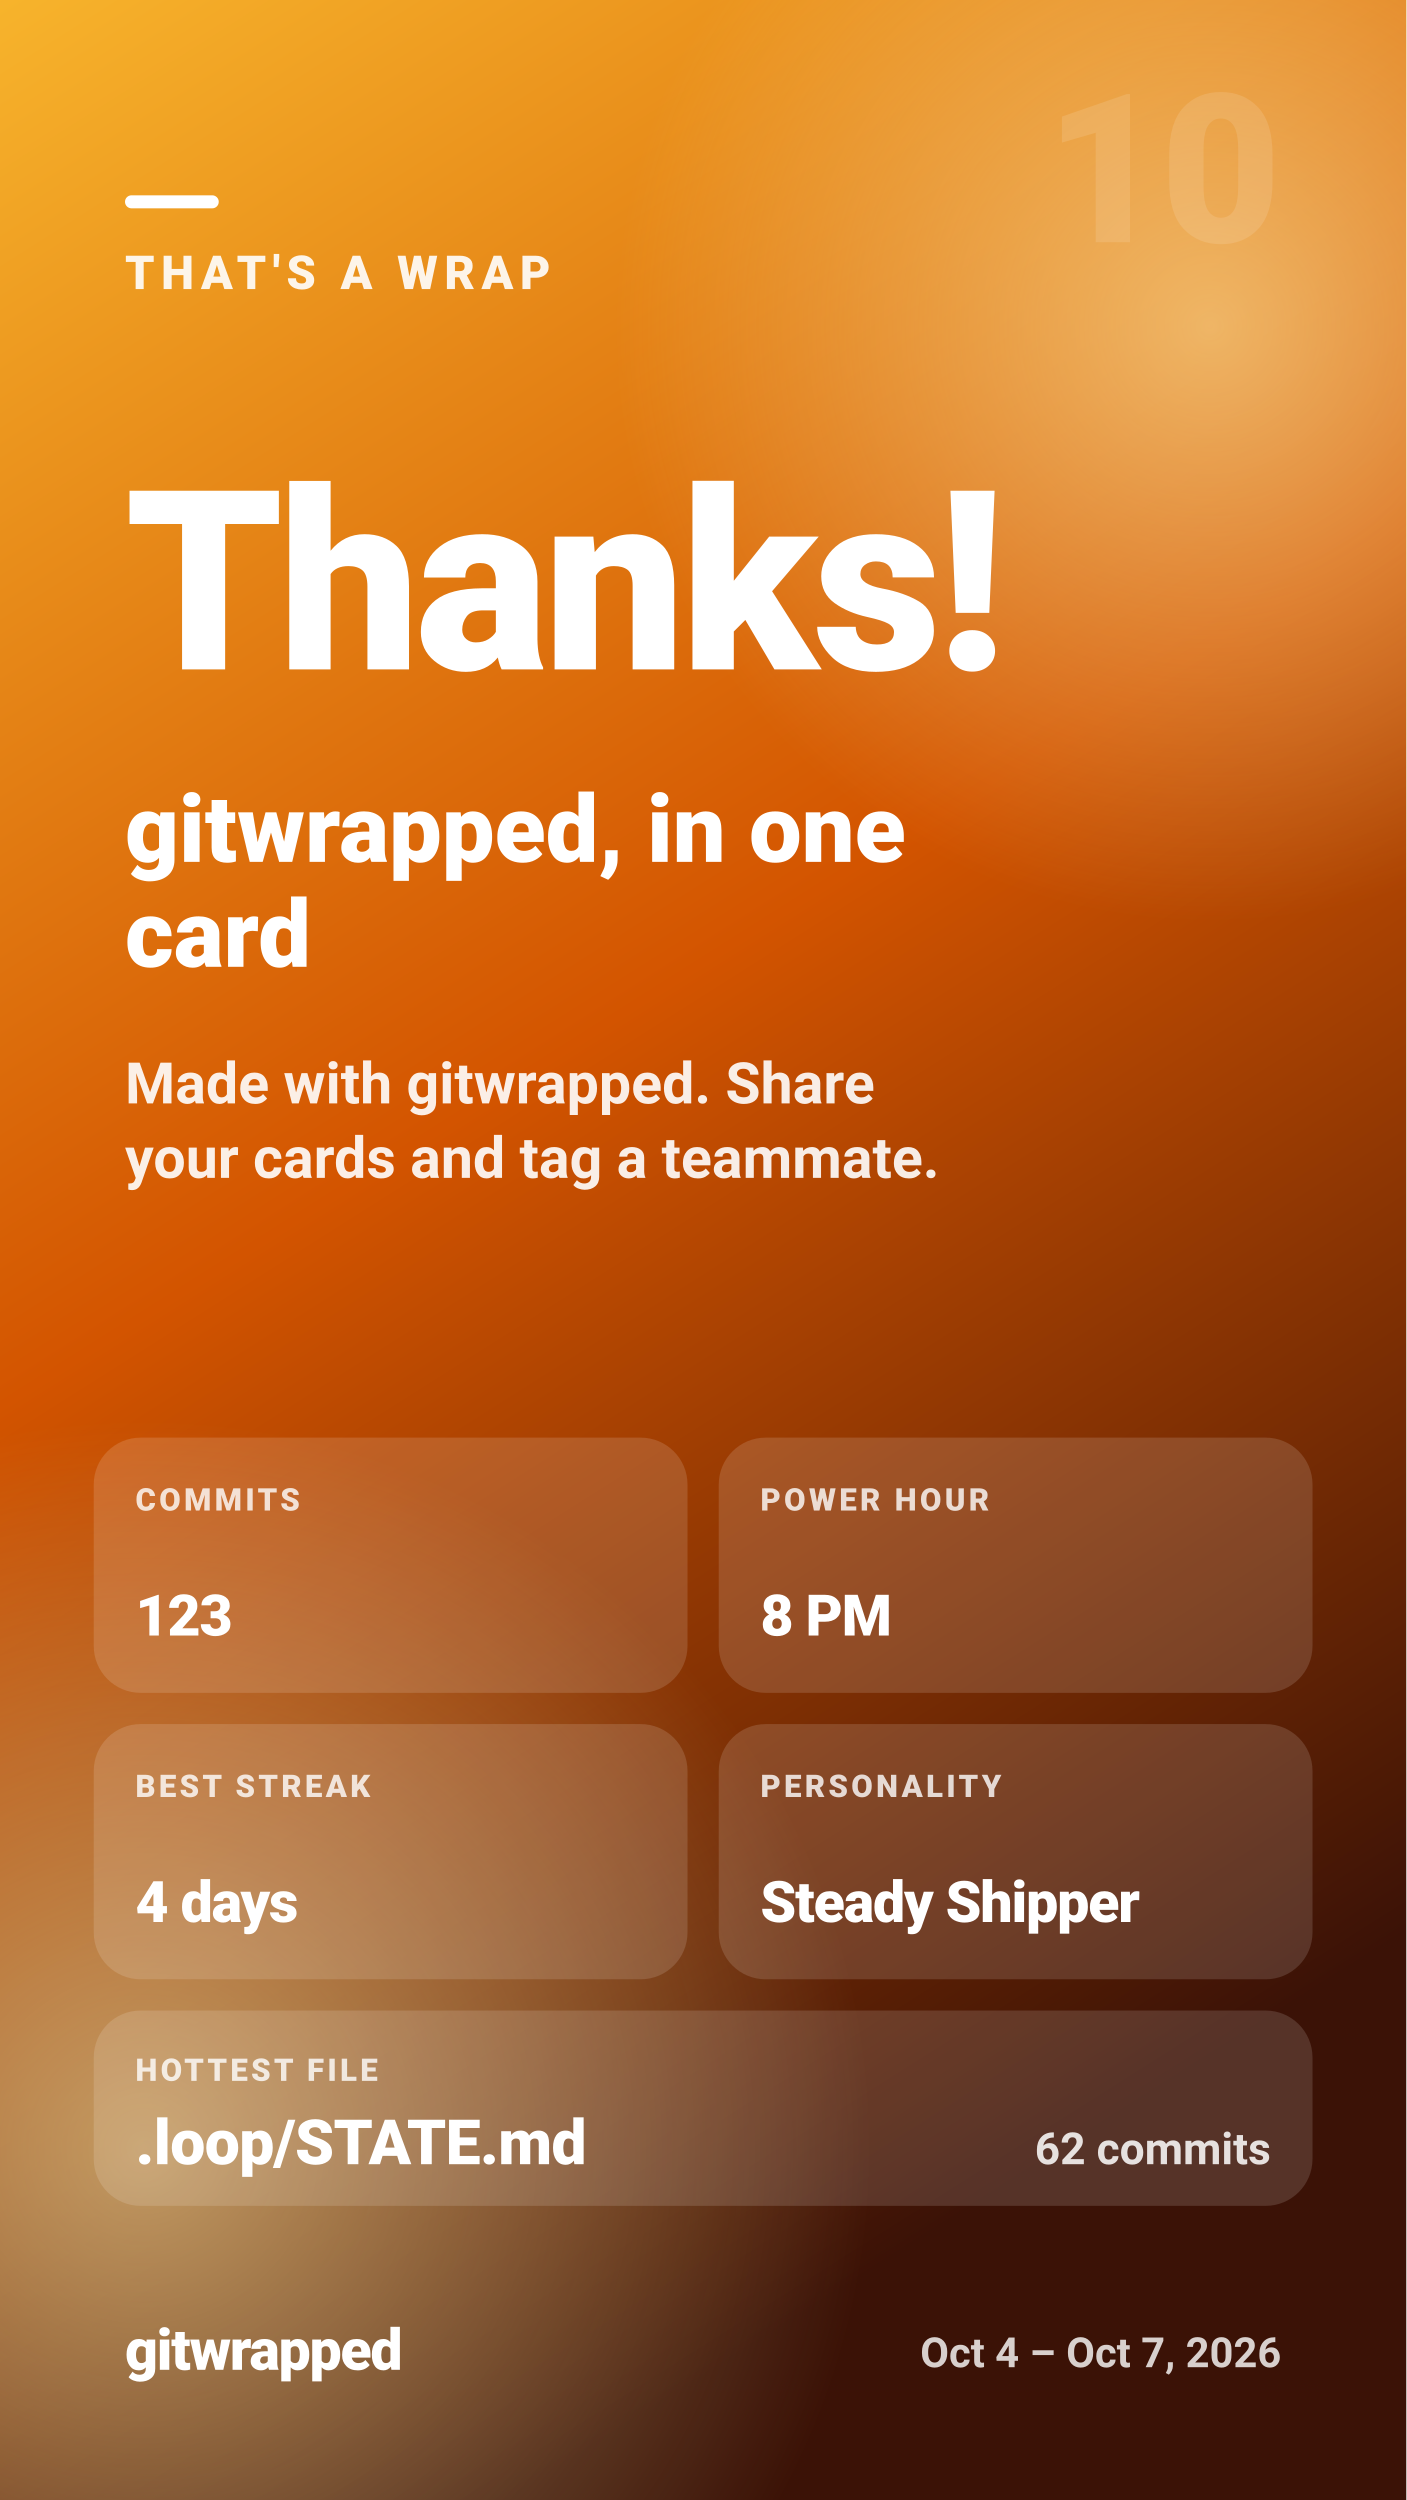
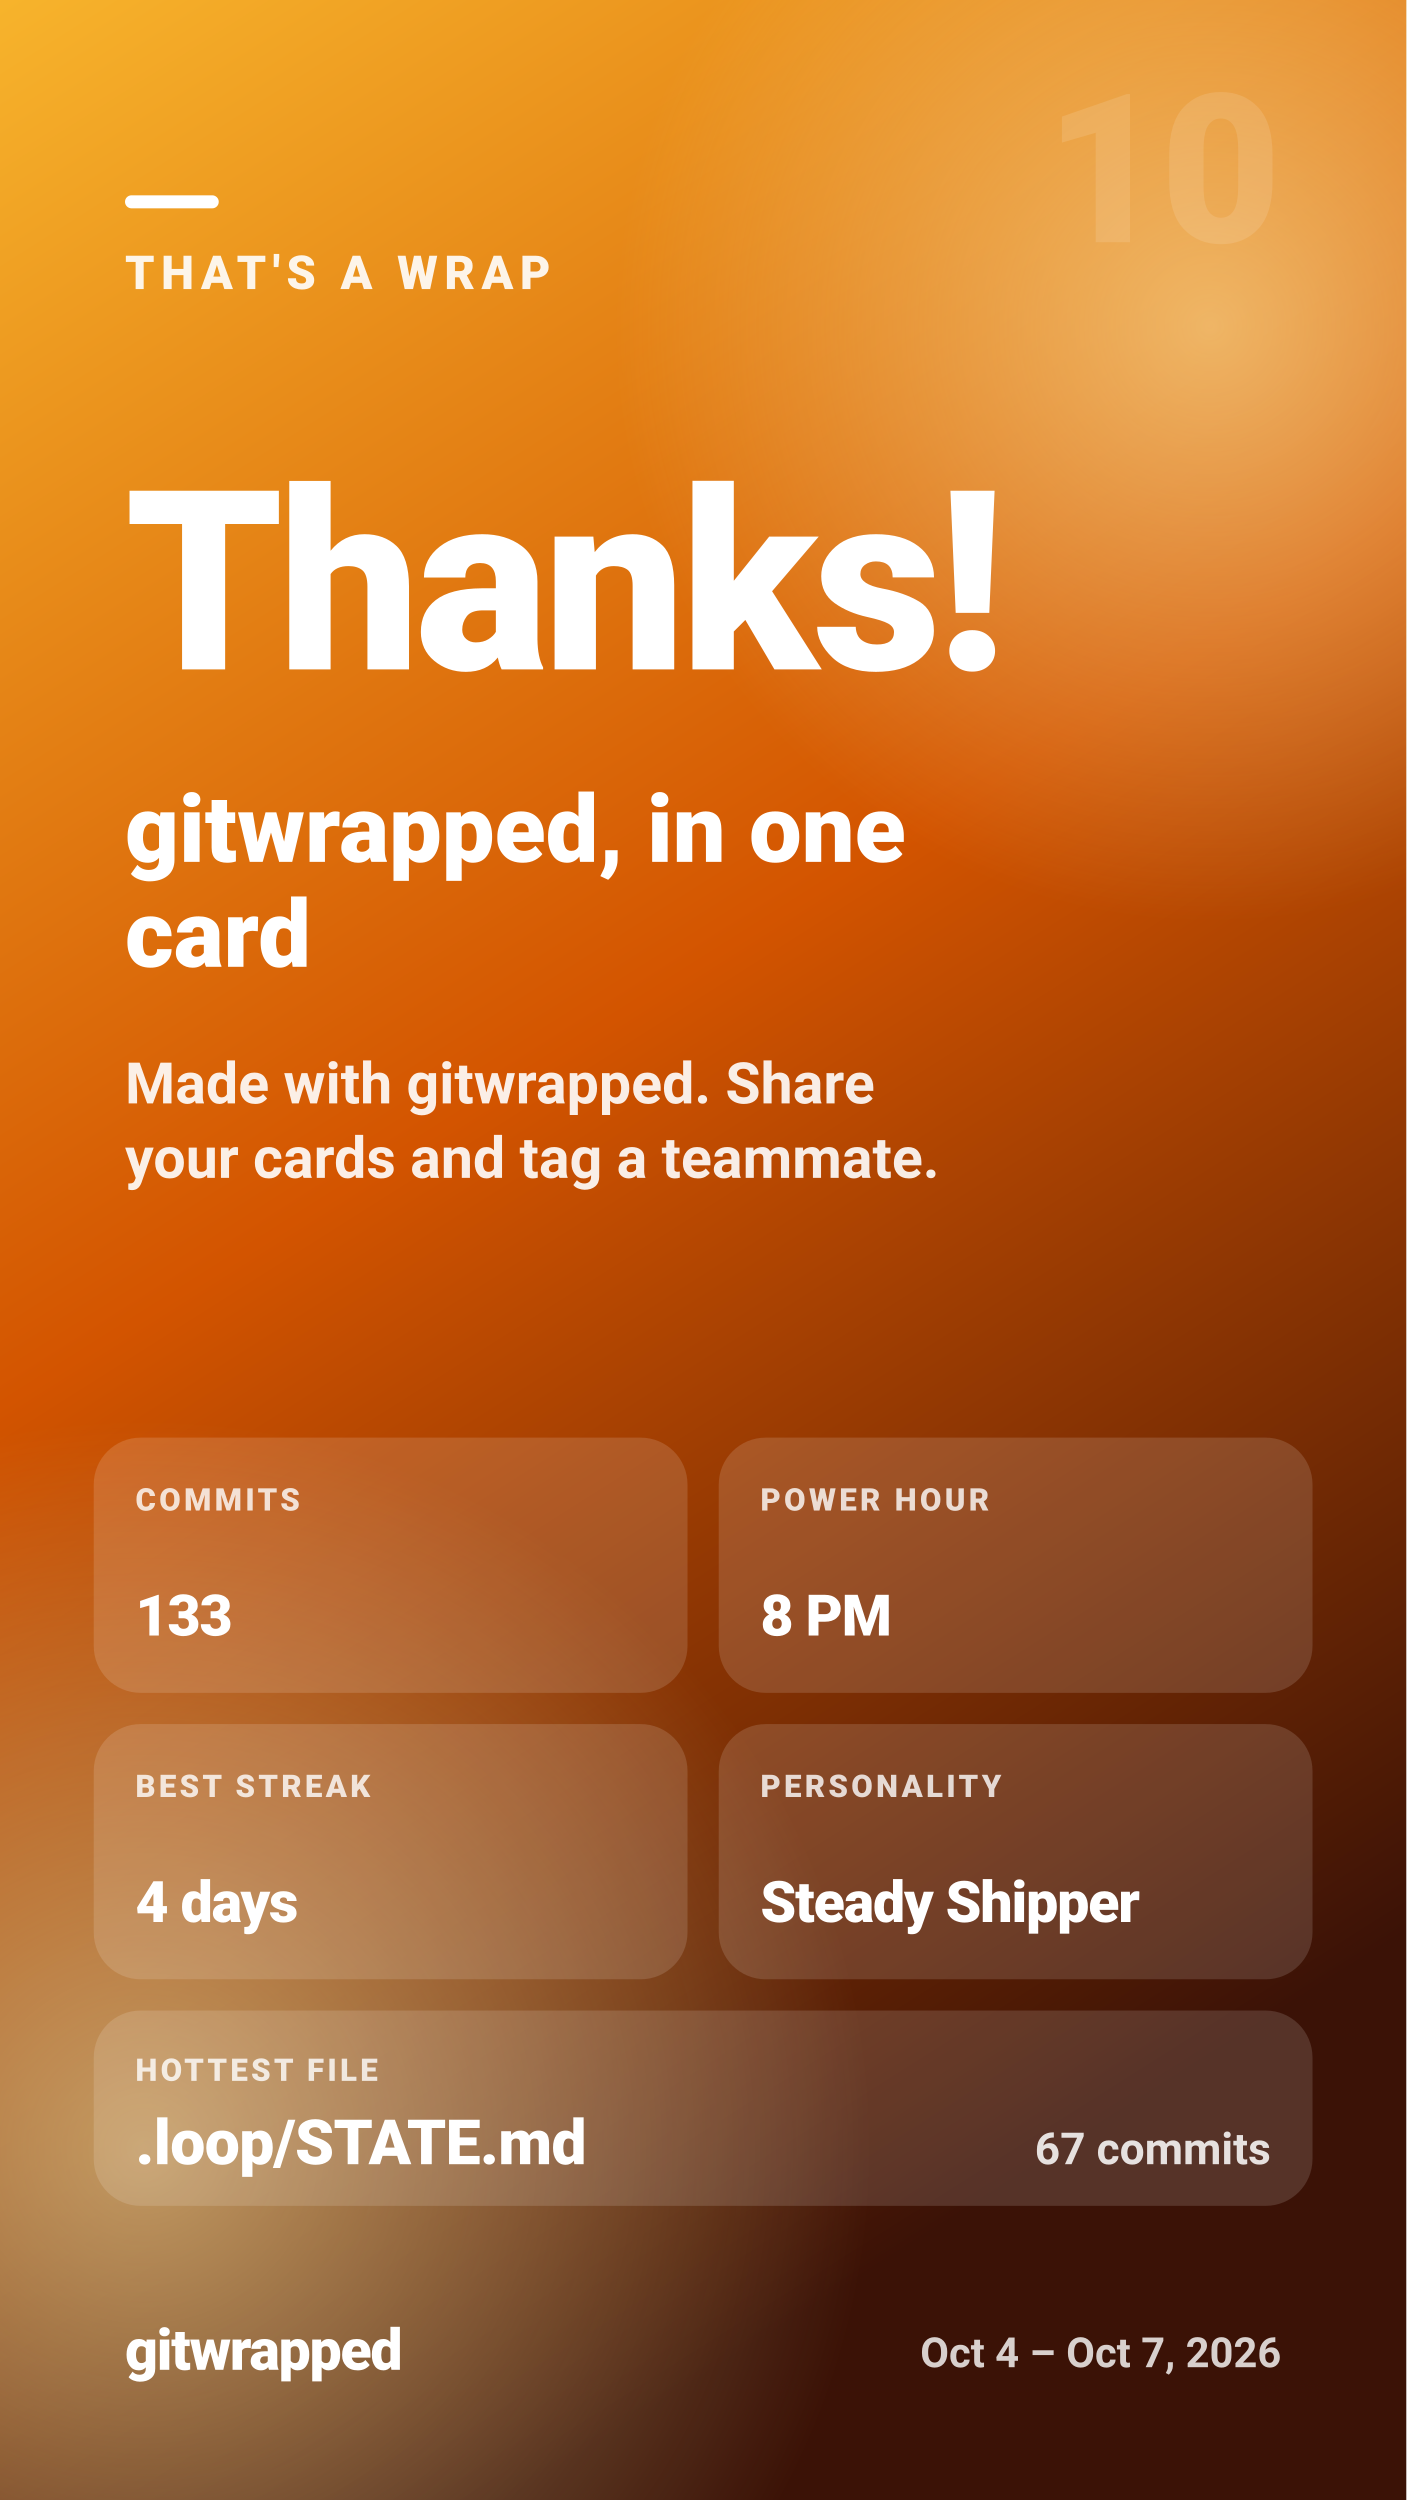
<svg xmlns="http://www.w3.org/2000/svg" width="1080" height="1920" viewBox="0 0 1080 1920" role="img" aria-label="THAT'S A WRAP — Thanks! — gitwrapped, in one card">
  <defs>
    <linearGradient id="gw-outro-bg" x1="0" y1="0" x2="0.35" y2="1">
      <stop offset="0.00" stop-color="#f7b42c" />
      <stop offset="0.50" stop-color="#d35400" />
      <stop offset="1.00" stop-color="#3b1206" />
    </linearGradient>
    <radialGradient id="gw-outro-glow">
      <stop offset="0" stop-color="#fff3b0" stop-opacity="0.55" />
      <stop offset="1" stop-color="#fff3b0" stop-opacity="0" />
    </radialGradient>
  </defs>
  <rect width="1080" height="1920" fill="url(#gw-outro-bg)" />
  <circle cx="930" cy="250" r="460" fill="url(#gw-outro-glow)" />
  <circle cx="110" cy="1650" r="560" fill="url(#gw-outro-glow)" />
  <g fill="#ffffff" font-family="system-ui, -apple-system, 'Segoe UI', Roboto, Helvetica, Arial, sans-serif">
    <text x="984" y="186" font-size="160" font-weight="900" fill-opacity="0.12" text-anchor="end" letter-spacing="-4">10</text>
    <rect x="96" y="150" width="72" height="10" rx="5" fill="#ffffff" />
    <text x="96" y="222" font-size="36" font-weight="800" fill-opacity="0.9" letter-spacing="5">THAT'S A WRAP</text>
    <text x="96" y="514.1" font-size="193" font-weight="900" letter-spacing="-3.9">Thanks!</text>
    <text x="96" y="661.9" font-size="72" font-weight="800">gitwrapped, in one</text>
    <text x="96" y="742.5" font-size="72" font-weight="800">card</text>
    <text x="96" y="847.4" font-size="44" font-weight="600" fill-opacity="0.9">Made with gitwrapped. Share</text>
    <text x="96" y="904.6" font-size="44" font-weight="600" fill-opacity="0.9">your cards and tag a teammate.</text>
    <rect x="72" y="1104.1" width="456" height="196" rx="36" fill="#ffffff" fill-opacity="0.14" />
    <text x="104" y="1160.1" font-size="24" font-weight="800" fill-opacity="0.8" letter-spacing="2.5">COMMITS</text>
-     <text x="104" y="1256.1" font-size="44" font-weight="900" letter-spacing="-0.9">123</text>
+     <text x="104" y="1256.1" font-size="44" font-weight="900" letter-spacing="-0.9">133</text>
    <rect x="552" y="1104.1" width="456" height="196" rx="36" fill="#ffffff" fill-opacity="0.14" />
    <text x="584" y="1160.1" font-size="24" font-weight="800" fill-opacity="0.8" letter-spacing="2.5">POWER HOUR</text>
    <text x="584" y="1256.1" font-size="44" font-weight="900" letter-spacing="-0.9">8 PM</text>
    <rect x="72" y="1324.1" width="456" height="196" rx="36" fill="#ffffff" fill-opacity="0.14" />
    <text x="104" y="1380.1" font-size="24" font-weight="800" fill-opacity="0.8" letter-spacing="2.5">BEST STREAK</text>
    <text x="104" y="1476.1" font-size="44" font-weight="900" letter-spacing="-0.9">4 days</text>
    <rect x="552" y="1324.1" width="456" height="196" rx="36" fill="#ffffff" fill-opacity="0.14" />
    <text x="584" y="1380.1" font-size="24" font-weight="800" fill-opacity="0.8" letter-spacing="2.5">PERSONALITY</text>
    <text x="584" y="1476.1" font-size="44" font-weight="900" letter-spacing="-0.9">Steady Shipper</text>
    <rect x="72" y="1544.1" width="936" height="150" rx="36" fill="#ffffff" fill-opacity="0.14" />
    <text x="104" y="1598.1" font-size="24" font-weight="800" fill-opacity="0.8" letter-spacing="2.5">HOTTEST FILE</text>
    <text x="104" y="1662.1" font-size="48" font-weight="900" letter-spacing="-0.5">.loop/STATE.md</text>
-     <text x="976" y="1662.1" font-size="34" font-weight="700" fill-opacity="0.85" text-anchor="end">62 commits</text>
+     <text x="976" y="1662.1" font-size="34" font-weight="700" fill-opacity="0.85" text-anchor="end">67 commits</text>
    <text x="96" y="1820" font-size="44" font-weight="900" letter-spacing="-1">gitwrapped</text>
    <text x="984" y="1818" font-size="32" font-weight="600" fill-opacity="0.8" text-anchor="end">Oct 4 – Oct 7, 2026</text>
  </g>
</svg>
